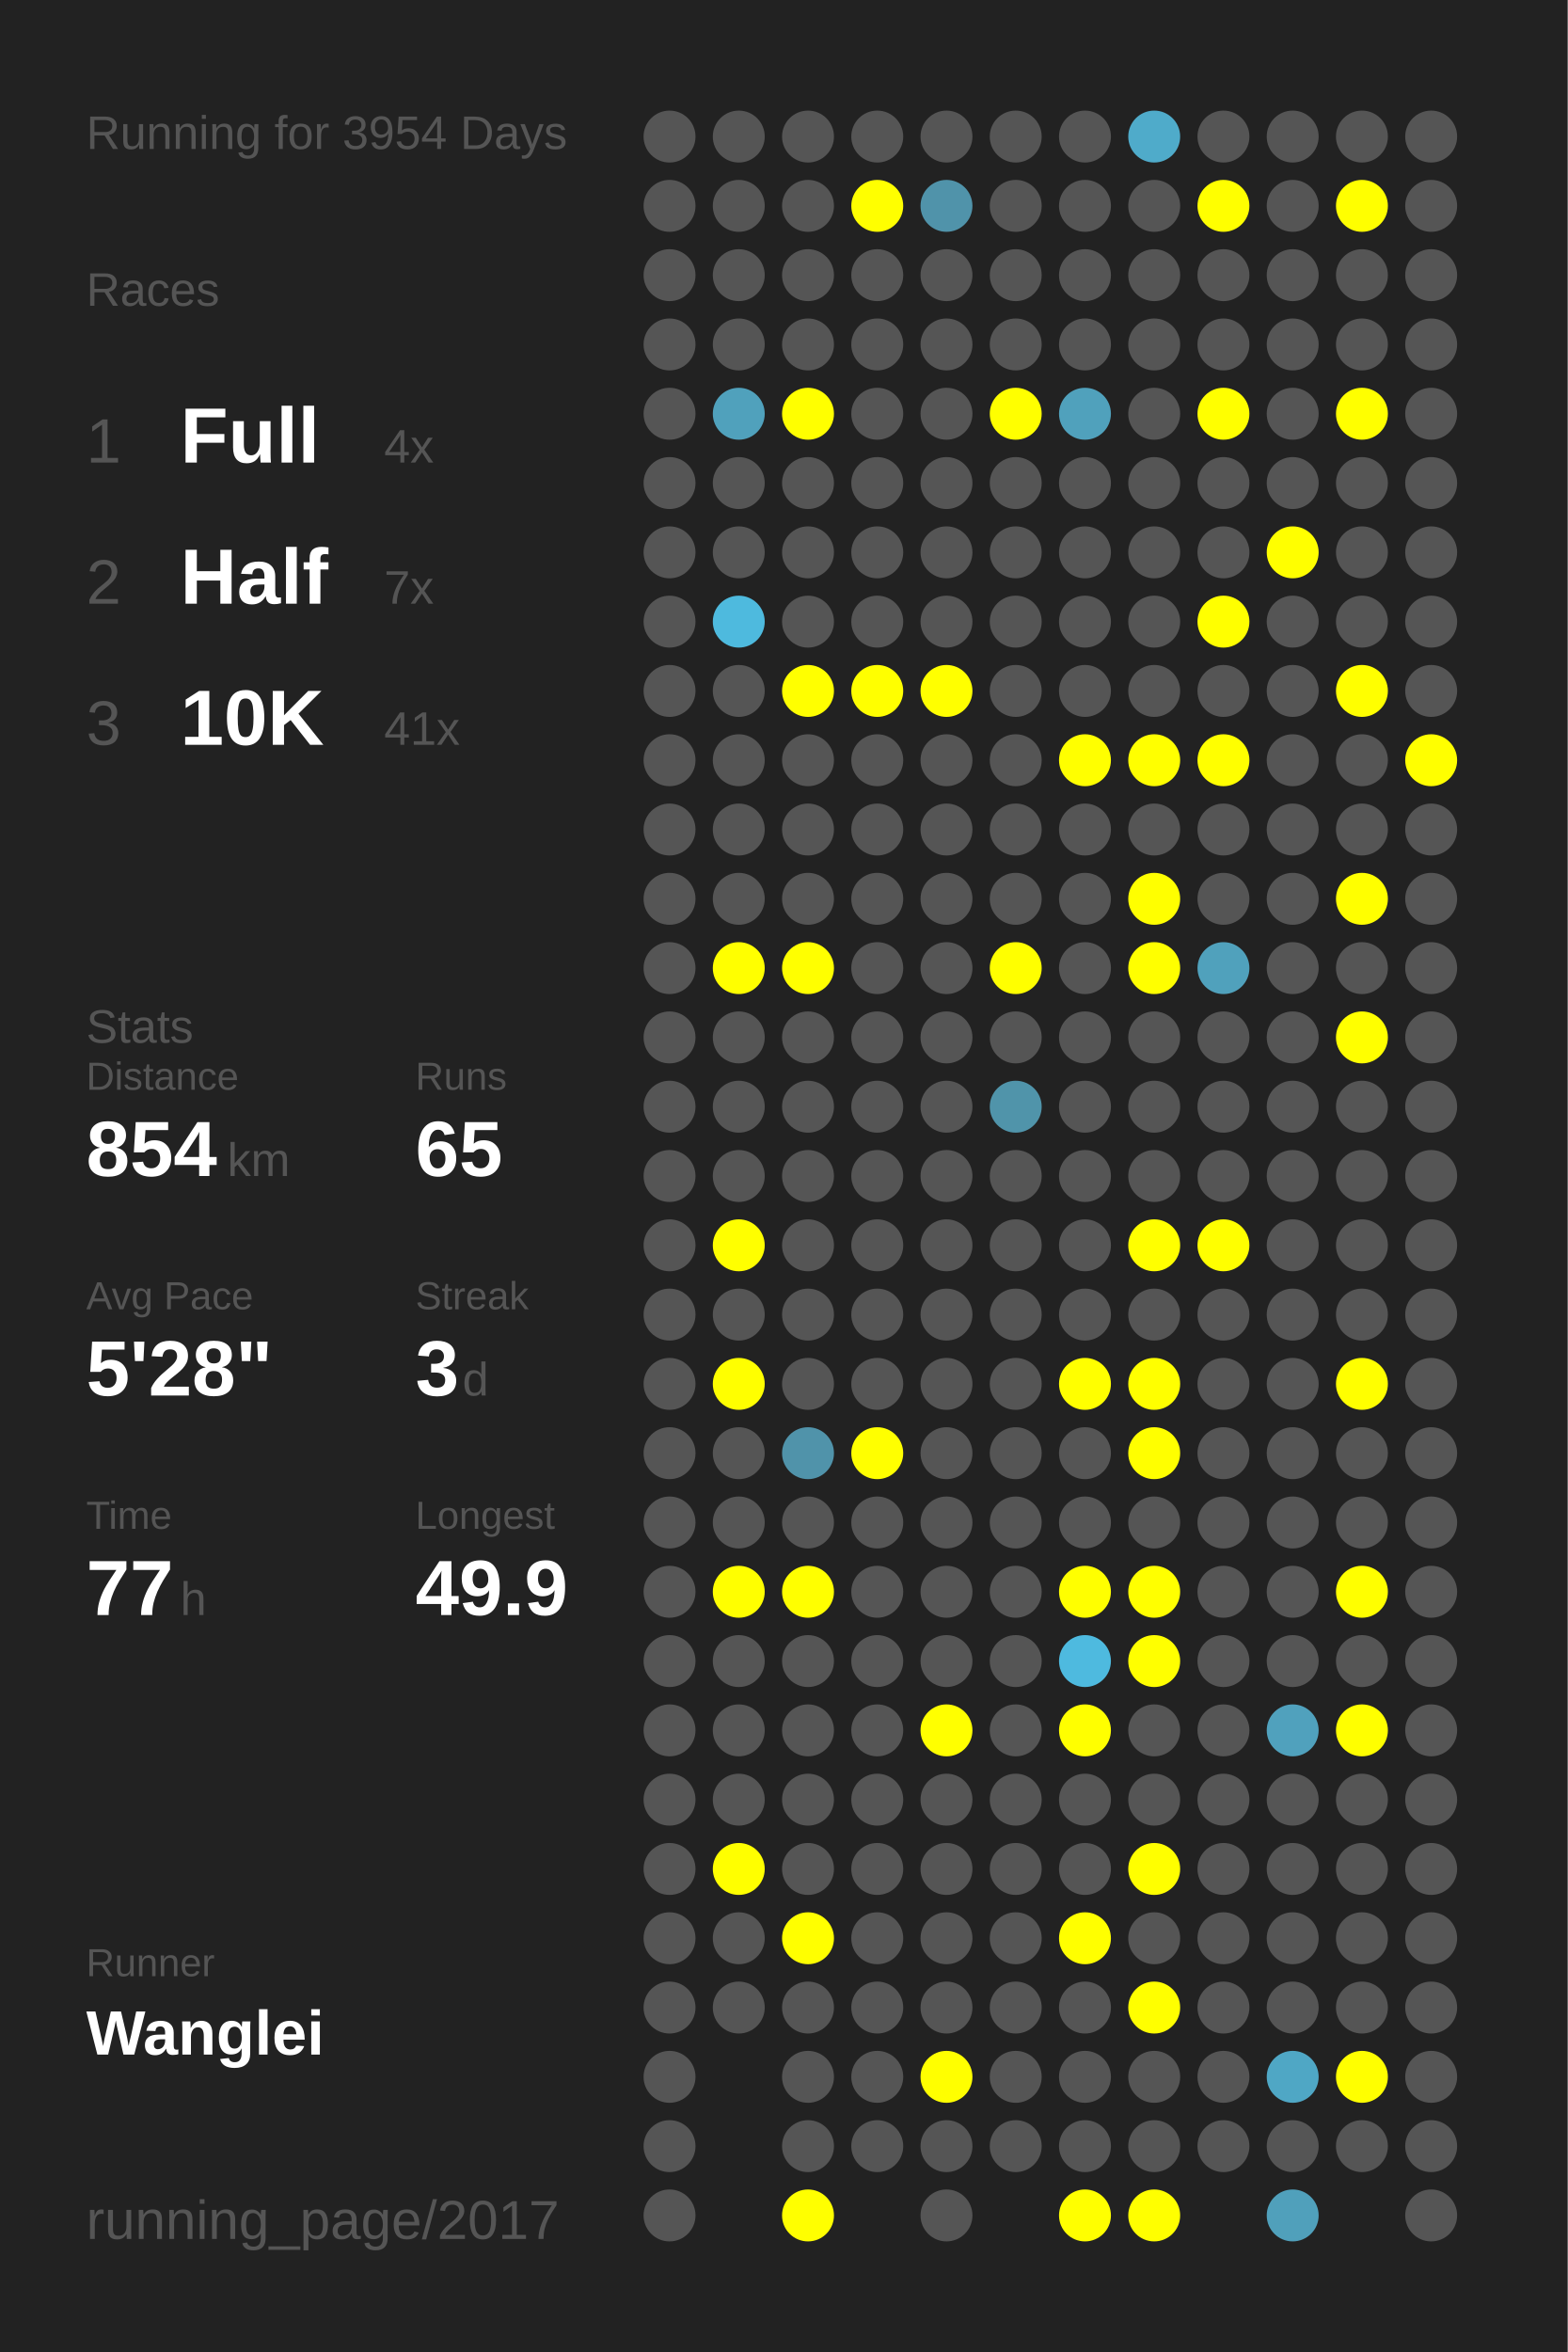
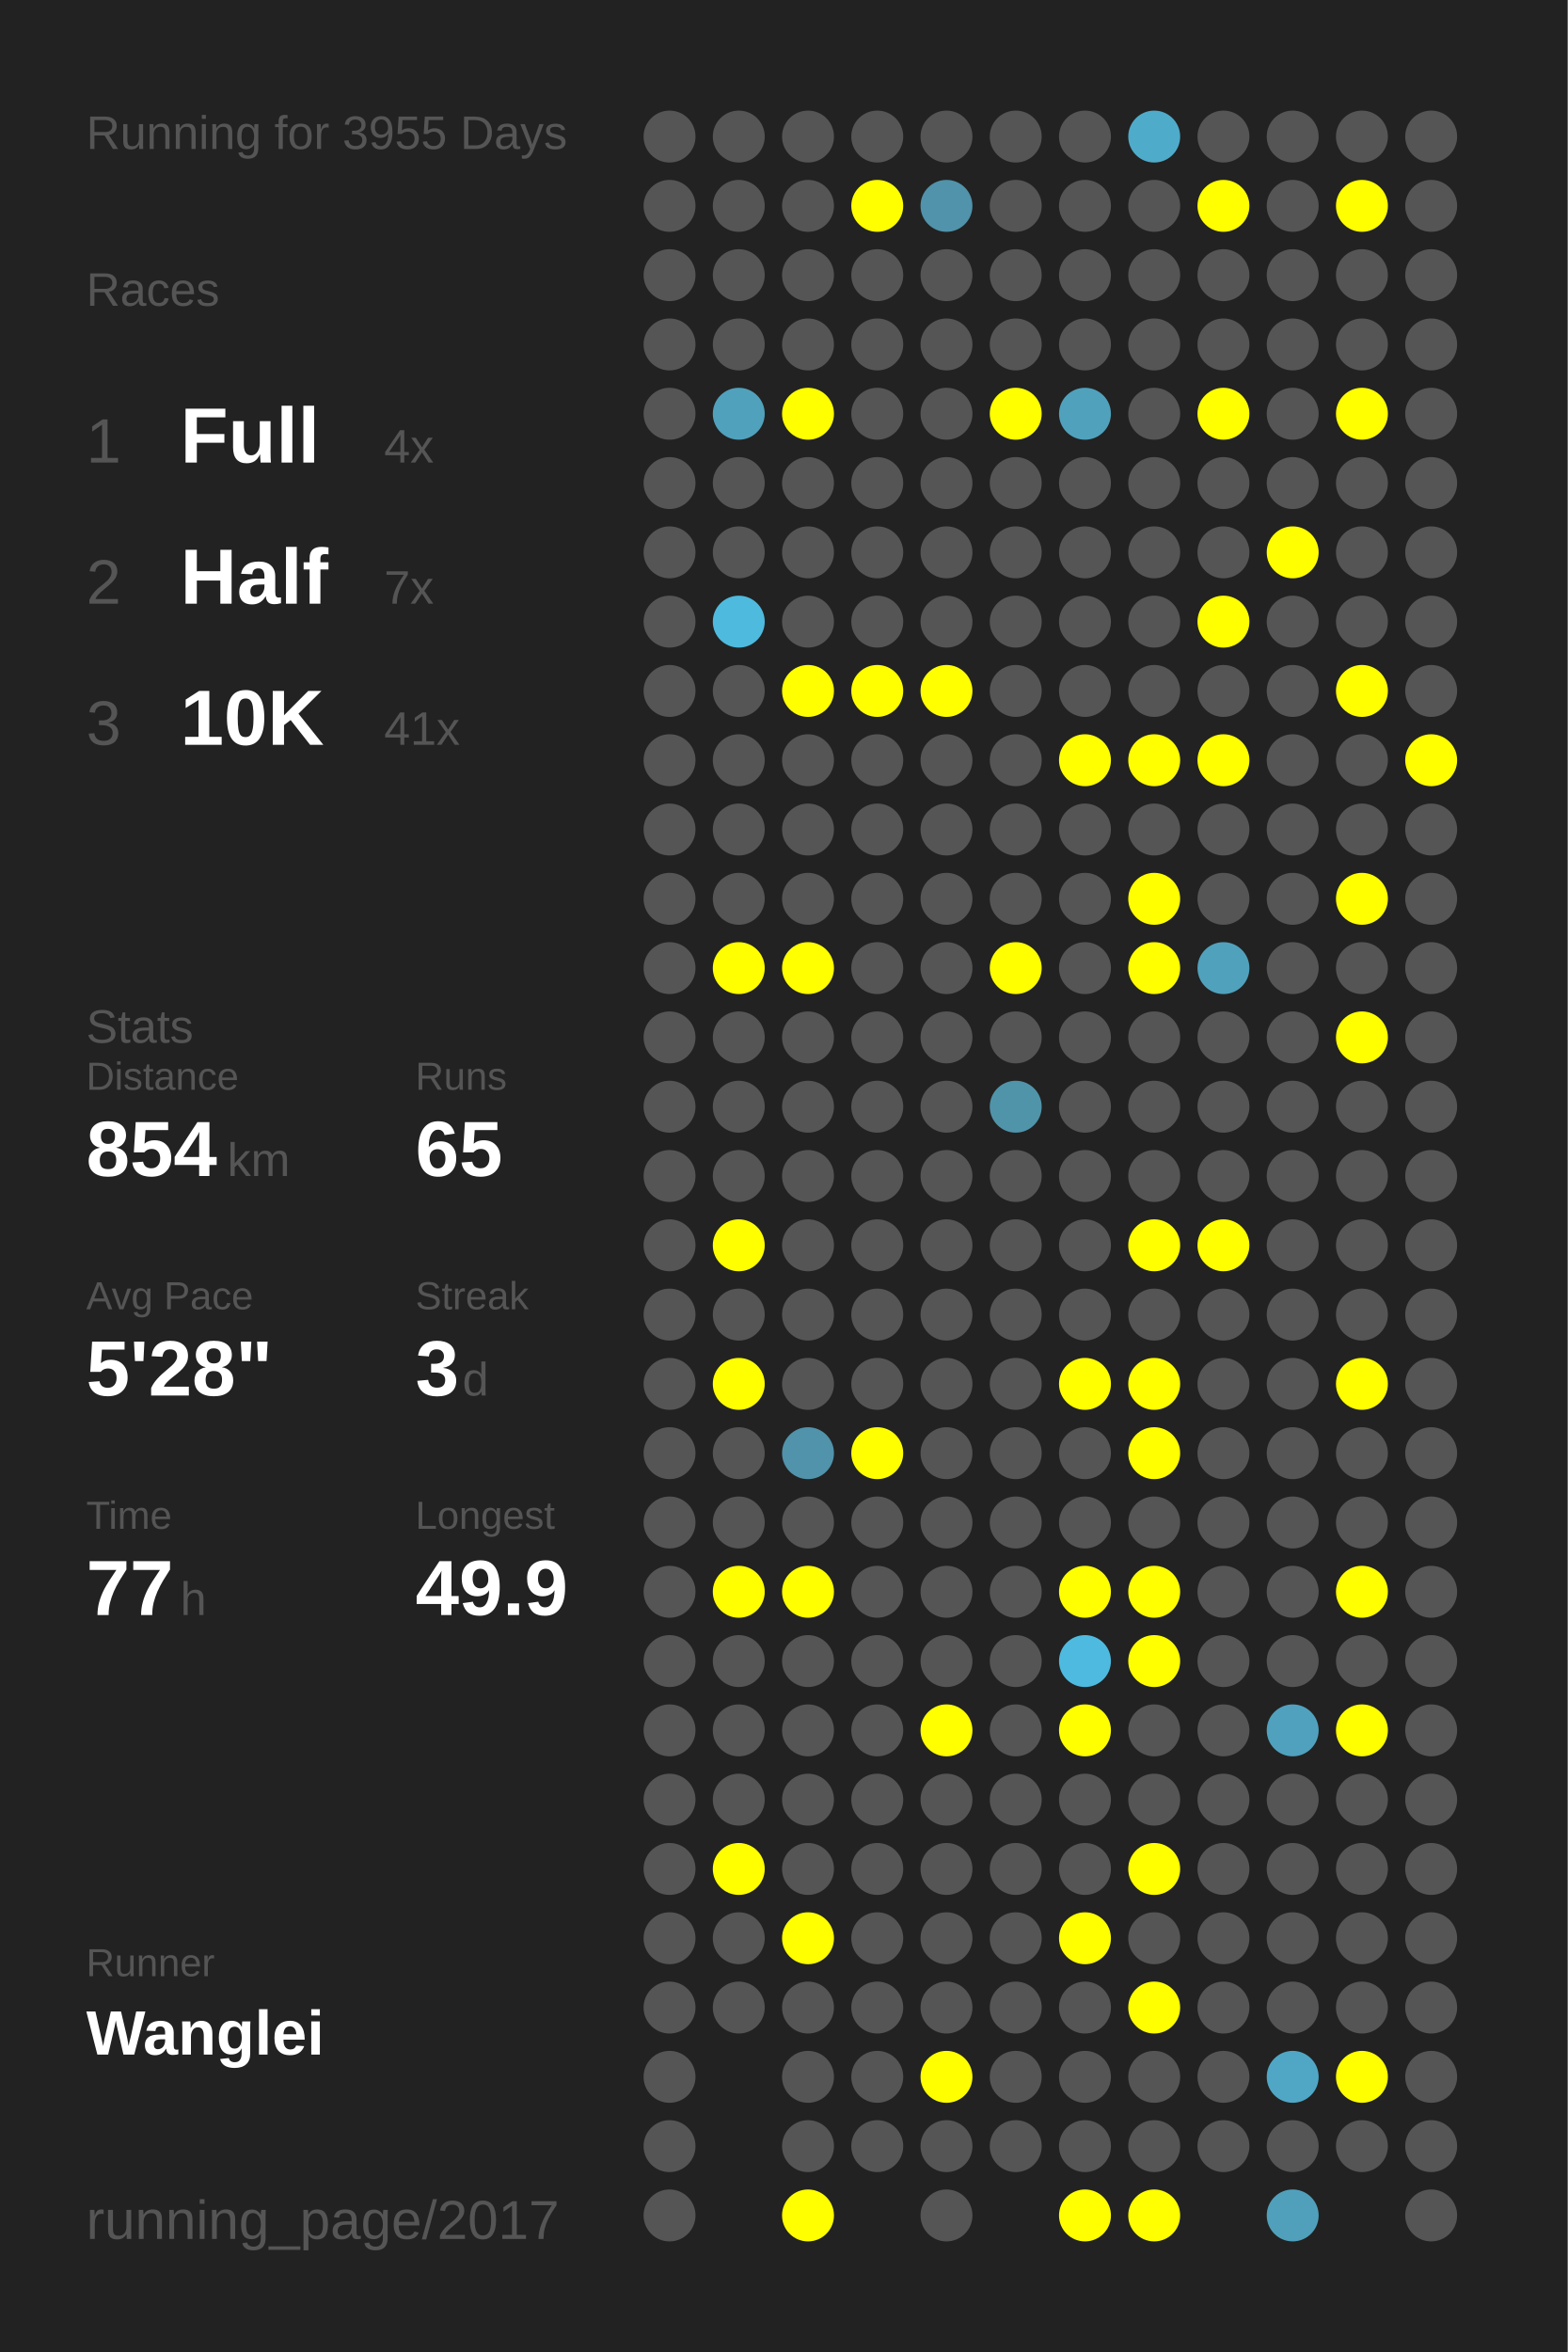
<svg xmlns="http://www.w3.org/2000/svg" baseProfile="full" height="300mm" version="1.1" viewBox="0,0,200,300" width="200mm">
  <defs />
  <rect fill="#222222" height="300" width="200" x="0" y="0" />
-   <text fill="#555555" style="font-size:6px; font-family:Arial;" x="11" y="19">Running for 3954 Days</text>
+   <text fill="#555555" style="font-size:6px; font-family:Arial;" x="11" y="19">Running for 3955 Days</text>
  <text fill="#555555" style="font-size:6px; font-family:Arial;" x="11" y="39">Races</text>
  <text fill="#555555" style="font-size:8px; font-family:Arial;" x="11" y="59">1</text>
  <text fill="#FFFFFF" style="font-size:10px; font-family:Arial; font-weight:bold;" x="23" y="59">Full</text>
  <text fill="#555555" style="font-size:6px; font-family:Arial;" x="49" y="59">4x</text>
  <text fill="#555555" style="font-size:8px; font-family:Arial;" x="11" y="77">2</text>
  <text fill="#FFFFFF" style="font-size:10px; font-family:Arial; font-weight:bold;" x="23" y="77">Half</text>
  <text fill="#555555" style="font-size:6px; font-family:Arial;" x="49" y="77">7x</text>
  <text fill="#555555" style="font-size:8px; font-family:Arial;" x="11" y="95">3</text>
  <text fill="#FFFFFF" style="font-size:10px; font-family:Arial; font-weight:bold;" x="23" y="95">10K</text>
  <text fill="#555555" style="font-size:6px; font-family:Arial;" x="49" y="95">41x</text>
  <text fill="#555555" style="font-size:6px; font-family:Arial;" x="11" y="133">Stats</text>
  <text fill="#555555" style="font-size:5px; font-family:Arial;" x="11" y="139">Distance</text>
  <text fill="#FFFFFF" style="font-size:10px; font-family:Arial; font-weight:bold;" x="11" y="150">854</text>
  <text fill="#555555" style="font-size:6px; font-family:Arial;" x="29" y="150">km</text>
  <text fill="#555555" style="font-size:5px; font-family:Arial;" x="53" y="139">Runs</text>
  <text fill="#FFFFFF" style="font-size:10px; font-family:Arial; font-weight:bold;" x="53" y="150">65</text>
  <text fill="#555555" style="font-size:5px; font-family:Arial;" x="11" y="167">Avg Pace</text>
  <text fill="#FFFFFF" style="font-size:10px; font-family:Arial; font-weight:bold;" x="11" y="178">5'28"</text>
  <text fill="#555555" style="font-size:5px; font-family:Arial;" x="53" y="167">Streak</text>
  <text fill="#FFFFFF" style="font-size:10px; font-family:Arial; font-weight:bold;" x="53" y="178">3</text>
  <text fill="#555555" style="font-size:6px; font-family:Arial;" x="59" y="178">d</text>
  <text fill="#555555" style="font-size:5px; font-family:Arial;" x="11" y="195">Time</text>
  <text fill="#FFFFFF" style="font-size:10px; font-family:Arial; font-weight:bold;" x="11" y="206">77</text>
  <text fill="#555555" style="font-size:6px; font-family:Arial;" x="23" y="206">h</text>
  <text fill="#555555" style="font-size:5px; font-family:Arial;" x="53" y="195">Longest</text>
  <text fill="#FFFFFF" style="font-size:10px; font-family:Arial; font-weight:bold;" x="53" y="206">49.9</text>
  <text fill="#555555" style="font-size:5px; font-family:Arial;" x="11" y="252.065">Runner</text>
  <text fill="#FFFFFF" style="font-size:8px; font-family:Arial; font-weight:bold;" x="11" y="262.065">Wanglei</text>
  <text fill="#555555" style="font-size:7px; font-family:Arial;" x="11" y="285.581">running_page/2017</text>
  <circle cx="85.417" cy="17.419" fill="#555555" r="3.312" />
  <circle cx="85.417" cy="26.258" fill="#555555" r="3.312" />
  <circle cx="85.417" cy="35.097" fill="#555555" r="3.312" />
  <circle cx="85.417" cy="43.935" fill="#555555" r="3.312" />
  <circle cx="85.417" cy="52.774" fill="#555555" r="3.312" />
  <circle cx="85.417" cy="61.613" fill="#555555" r="3.312" />
  <circle cx="85.417" cy="70.452" fill="#555555" r="3.312" />
  <circle cx="85.417" cy="79.29" fill="#555555" r="3.312" />
  <circle cx="85.417" cy="88.129" fill="#555555" r="3.312" />
  <circle cx="85.417" cy="96.968" fill="#555555" r="3.312" />
  <circle cx="85.417" cy="105.806" fill="#555555" r="3.312" />
  <circle cx="85.417" cy="114.645" fill="#555555" r="3.312" />
  <circle cx="85.417" cy="123.484" fill="#555555" r="3.312" />
  <circle cx="85.417" cy="132.323" fill="#555555" r="3.312" />
  <circle cx="85.417" cy="141.161" fill="#555555" r="3.312" />
  <circle cx="85.417" cy="150" fill="#555555" r="3.312" />
  <circle cx="85.417" cy="158.839" fill="#555555" r="3.312" />
  <circle cx="85.417" cy="167.677" fill="#555555" r="3.312" />
  <circle cx="85.417" cy="176.516" fill="#555555" r="3.312" />
  <circle cx="85.417" cy="185.355" fill="#555555" r="3.312" />
  <circle cx="85.417" cy="194.194" fill="#555555" r="3.312" />
  <circle cx="85.417" cy="203.032" fill="#555555" r="3.312" />
  <circle cx="85.417" cy="211.871" fill="#555555" r="3.312" />
  <circle cx="85.417" cy="220.71" fill="#555555" r="3.312" />
  <circle cx="85.417" cy="229.548" fill="#555555" r="3.312" />
  <circle cx="85.417" cy="238.387" fill="#555555" r="3.312" />
  <circle cx="85.417" cy="247.226" fill="#555555" r="3.312" />
  <circle cx="85.417" cy="256.065" fill="#555555" r="3.312" />
  <circle cx="85.417" cy="264.903" fill="#555555" r="3.312" />
  <circle cx="85.417" cy="273.742" fill="#555555" r="3.312" />
  <circle cx="85.417" cy="282.581" fill="#555555" r="3.312" />
  <circle cx="94.25" cy="17.419" fill="#555555" r="3.312" />
  <circle cx="94.25" cy="26.258" fill="#555555" r="3.312" />
  <circle cx="94.25" cy="35.097" fill="#555555" r="3.312" />
  <circle cx="94.25" cy="43.935" fill="#555555" r="3.312" />
  <circle cx="94.25" cy="52.774" fill="#50a1bc" r="3.312" />
  <circle cx="94.25" cy="61.613" fill="#555555" r="3.312" />
  <circle cx="94.25" cy="70.452" fill="#555555" r="3.312" />
  <circle cx="94.25" cy="79.29" fill="#4ebade" r="3.312" />
  <circle cx="94.25" cy="88.129" fill="#555555" r="3.312" />
  <circle cx="94.25" cy="96.968" fill="#555555" r="3.312" />
  <circle cx="94.25" cy="105.806" fill="#555555" r="3.312" />
  <circle cx="94.25" cy="114.645" fill="#555555" r="3.312" />
  <circle cx="94.25" cy="123.484" fill="#FFFF00" r="3.312" />
  <circle cx="94.25" cy="132.323" fill="#555555" r="3.312" />
  <circle cx="94.25" cy="141.161" fill="#555555" r="3.312" />
  <circle cx="94.25" cy="150" fill="#555555" r="3.312" />
  <circle cx="94.25" cy="158.839" fill="#FFFF00" r="3.312" />
  <circle cx="94.25" cy="167.677" fill="#555555" r="3.312" />
  <circle cx="94.25" cy="176.516" fill="#FFFF00" r="3.312" />
  <circle cx="94.25" cy="185.355" fill="#555555" r="3.312" />
  <circle cx="94.25" cy="194.194" fill="#555555" r="3.312" />
  <circle cx="94.25" cy="203.032" fill="#FFFF00" r="3.312" />
  <circle cx="94.25" cy="211.871" fill="#555555" r="3.312" />
  <circle cx="94.25" cy="220.71" fill="#555555" r="3.312" />
  <circle cx="94.25" cy="229.548" fill="#555555" r="3.312" />
  <circle cx="94.25" cy="238.387" fill="#FFFF00" r="3.312" />
  <circle cx="94.25" cy="247.226" fill="#555555" r="3.312" />
  <circle cx="94.25" cy="256.065" fill="#555555" r="3.312" />
  <circle cx="103.083" cy="17.419" fill="#555555" r="3.312" />
  <circle cx="103.083" cy="26.258" fill="#555555" r="3.312" />
  <circle cx="103.083" cy="35.097" fill="#555555" r="3.312" />
  <circle cx="103.083" cy="43.935" fill="#555555" r="3.312" />
  <circle cx="103.083" cy="52.774" fill="#FFFF00" r="3.312" />
  <circle cx="103.083" cy="61.613" fill="#555555" r="3.312" />
  <circle cx="103.083" cy="70.452" fill="#555555" r="3.312" />
  <circle cx="103.083" cy="79.29" fill="#555555" r="3.312" />
  <circle cx="103.083" cy="88.129" fill="#FFFF00" r="3.312" />
  <circle cx="103.083" cy="96.968" fill="#555555" r="3.312" />
  <circle cx="103.083" cy="105.806" fill="#555555" r="3.312" />
  <circle cx="103.083" cy="114.645" fill="#555555" r="3.312" />
  <circle cx="103.083" cy="123.484" fill="#FFFF00" r="3.312" />
  <circle cx="103.083" cy="132.323" fill="#555555" r="3.312" />
  <circle cx="103.083" cy="141.161" fill="#555555" r="3.312" />
  <circle cx="103.083" cy="150" fill="#555555" r="3.312" />
  <circle cx="103.083" cy="158.839" fill="#555555" r="3.312" />
  <circle cx="103.083" cy="167.677" fill="#555555" r="3.312" />
  <circle cx="103.083" cy="176.516" fill="#555555" r="3.312" />
  <circle cx="103.083" cy="185.355" fill="#5093aa" r="3.312" />
  <circle cx="103.083" cy="194.194" fill="#555555" r="3.312" />
  <circle cx="103.083" cy="203.032" fill="#FFFF00" r="3.312" />
  <circle cx="103.083" cy="211.871" fill="#555555" r="3.312" />
  <circle cx="103.083" cy="220.71" fill="#555555" r="3.312" />
  <circle cx="103.083" cy="229.548" fill="#555555" r="3.312" />
  <circle cx="103.083" cy="238.387" fill="#555555" r="3.312" />
  <circle cx="103.083" cy="247.226" fill="#FFFF00" r="3.312" />
  <circle cx="103.083" cy="256.065" fill="#555555" r="3.312" />
  <circle cx="103.083" cy="264.903" fill="#555555" r="3.312" />
  <circle cx="103.083" cy="273.742" fill="#555555" r="3.312" />
  <circle cx="103.083" cy="282.581" fill="#FFFF00" r="3.312" />
  <circle cx="111.917" cy="17.419" fill="#555555" r="3.312" />
  <circle cx="111.917" cy="26.258" fill="#FFFF00" r="3.312" />
  <circle cx="111.917" cy="35.097" fill="#555555" r="3.312" />
  <circle cx="111.917" cy="43.935" fill="#555555" r="3.312" />
  <circle cx="111.917" cy="52.774" fill="#555555" r="3.312" />
  <circle cx="111.917" cy="61.613" fill="#555555" r="3.312" />
  <circle cx="111.917" cy="70.452" fill="#555555" r="3.312" />
  <circle cx="111.917" cy="79.29" fill="#555555" r="3.312" />
  <circle cx="111.917" cy="88.129" fill="#FFFF00" r="3.312" />
  <circle cx="111.917" cy="96.968" fill="#555555" r="3.312" />
  <circle cx="111.917" cy="105.806" fill="#555555" r="3.312" />
  <circle cx="111.917" cy="114.645" fill="#555555" r="3.312" />
  <circle cx="111.917" cy="123.484" fill="#555555" r="3.312" />
  <circle cx="111.917" cy="132.323" fill="#555555" r="3.312" />
  <circle cx="111.917" cy="141.161" fill="#555555" r="3.312" />
  <circle cx="111.917" cy="150" fill="#555555" r="3.312" />
  <circle cx="111.917" cy="158.839" fill="#555555" r="3.312" />
  <circle cx="111.917" cy="167.677" fill="#555555" r="3.312" />
  <circle cx="111.917" cy="176.516" fill="#555555" r="3.312" />
  <circle cx="111.917" cy="185.355" fill="#FFFF00" r="3.312" />
  <circle cx="111.917" cy="194.194" fill="#555555" r="3.312" />
  <circle cx="111.917" cy="203.032" fill="#555555" r="3.312" />
  <circle cx="111.917" cy="211.871" fill="#555555" r="3.312" />
  <circle cx="111.917" cy="220.71" fill="#555555" r="3.312" />
  <circle cx="111.917" cy="229.548" fill="#555555" r="3.312" />
  <circle cx="111.917" cy="238.387" fill="#555555" r="3.312" />
  <circle cx="111.917" cy="247.226" fill="#555555" r="3.312" />
  <circle cx="111.917" cy="256.065" fill="#555555" r="3.312" />
  <circle cx="111.917" cy="264.903" fill="#555555" r="3.312" />
  <circle cx="111.917" cy="273.742" fill="#555555" r="3.312" />
  <circle cx="120.75" cy="17.419" fill="#555555" r="3.312" />
  <circle cx="120.75" cy="26.258" fill="#5093aa" r="3.312" />
  <circle cx="120.75" cy="35.097" fill="#555555" r="3.312" />
  <circle cx="120.75" cy="43.935" fill="#555555" r="3.312" />
  <circle cx="120.75" cy="52.774" fill="#555555" r="3.312" />
  <circle cx="120.75" cy="61.613" fill="#555555" r="3.312" />
  <circle cx="120.75" cy="70.452" fill="#555555" r="3.312" />
  <circle cx="120.75" cy="79.29" fill="#555555" r="3.312" />
  <circle cx="120.75" cy="88.129" fill="#FFFF00" r="3.312" />
  <circle cx="120.75" cy="96.968" fill="#555555" r="3.312" />
  <circle cx="120.75" cy="105.806" fill="#555555" r="3.312" />
  <circle cx="120.75" cy="114.645" fill="#555555" r="3.312" />
  <circle cx="120.75" cy="123.484" fill="#555555" r="3.312" />
  <circle cx="120.75" cy="132.323" fill="#555555" r="3.312" />
  <circle cx="120.75" cy="141.161" fill="#555555" r="3.312" />
  <circle cx="120.75" cy="150" fill="#555555" r="3.312" />
  <circle cx="120.75" cy="158.839" fill="#555555" r="3.312" />
  <circle cx="120.75" cy="167.677" fill="#555555" r="3.312" />
  <circle cx="120.75" cy="176.516" fill="#555555" r="3.312" />
  <circle cx="120.75" cy="185.355" fill="#555555" r="3.312" />
  <circle cx="120.75" cy="194.194" fill="#555555" r="3.312" />
  <circle cx="120.75" cy="203.032" fill="#555555" r="3.312" />
  <circle cx="120.75" cy="211.871" fill="#555555" r="3.312" />
  <circle cx="120.75" cy="220.71" fill="#FFFF00" r="3.312" />
  <circle cx="120.75" cy="229.548" fill="#555555" r="3.312" />
  <circle cx="120.75" cy="238.387" fill="#555555" r="3.312" />
  <circle cx="120.75" cy="247.226" fill="#555555" r="3.312" />
  <circle cx="120.75" cy="256.065" fill="#555555" r="3.312" />
  <circle cx="120.75" cy="264.903" fill="#FFFF00" r="3.312" />
  <circle cx="120.75" cy="273.742" fill="#555555" r="3.312" />
  <circle cx="120.75" cy="282.581" fill="#555555" r="3.312" />
  <circle cx="129.583" cy="17.419" fill="#555555" r="3.312" />
  <circle cx="129.583" cy="26.258" fill="#555555" r="3.312" />
  <circle cx="129.583" cy="35.097" fill="#555555" r="3.312" />
  <circle cx="129.583" cy="43.935" fill="#555555" r="3.312" />
  <circle cx="129.583" cy="52.774" fill="#FFFF00" r="3.312" />
  <circle cx="129.583" cy="61.613" fill="#555555" r="3.312" />
  <circle cx="129.583" cy="70.452" fill="#555555" r="3.312" />
  <circle cx="129.583" cy="79.29" fill="#555555" r="3.312" />
  <circle cx="129.583" cy="88.129" fill="#555555" r="3.312" />
  <circle cx="129.583" cy="96.968" fill="#555555" r="3.312" />
  <circle cx="129.583" cy="105.806" fill="#555555" r="3.312" />
  <circle cx="129.583" cy="114.645" fill="#555555" r="3.312" />
  <circle cx="129.583" cy="123.484" fill="#FFFF00" r="3.312" />
  <circle cx="129.583" cy="132.323" fill="#555555" r="3.312" />
  <circle cx="129.583" cy="141.161" fill="#5094aa" r="3.312" />
  <circle cx="129.583" cy="150" fill="#555555" r="3.312" />
  <circle cx="129.583" cy="158.839" fill="#555555" r="3.312" />
  <circle cx="129.583" cy="167.677" fill="#555555" r="3.312" />
  <circle cx="129.583" cy="176.516" fill="#555555" r="3.312" />
  <circle cx="129.583" cy="185.355" fill="#555555" r="3.312" />
  <circle cx="129.583" cy="194.194" fill="#555555" r="3.312" />
  <circle cx="129.583" cy="203.032" fill="#555555" r="3.312" />
  <circle cx="129.583" cy="211.871" fill="#555555" r="3.312" />
  <circle cx="129.583" cy="220.71" fill="#555555" r="3.312" />
  <circle cx="129.583" cy="229.548" fill="#555555" r="3.312" />
  <circle cx="129.583" cy="238.387" fill="#555555" r="3.312" />
  <circle cx="129.583" cy="247.226" fill="#555555" r="3.312" />
  <circle cx="129.583" cy="256.065" fill="#555555" r="3.312" />
  <circle cx="129.583" cy="264.903" fill="#555555" r="3.312" />
  <circle cx="129.583" cy="273.742" fill="#555555" r="3.312" />
  <circle cx="138.417" cy="17.419" fill="#555555" r="3.312" />
  <circle cx="138.417" cy="26.258" fill="#555555" r="3.312" />
  <circle cx="138.417" cy="35.097" fill="#555555" r="3.312" />
  <circle cx="138.417" cy="43.935" fill="#555555" r="3.312" />
  <circle cx="138.417" cy="52.774" fill="#50a1bc" r="3.312" />
  <circle cx="138.417" cy="61.613" fill="#555555" r="3.312" />
  <circle cx="138.417" cy="70.452" fill="#555555" r="3.312" />
  <circle cx="138.417" cy="79.29" fill="#555555" r="3.312" />
  <circle cx="138.417" cy="88.129" fill="#555555" r="3.312" />
  <circle cx="138.417" cy="96.968" fill="#FFFF00" r="3.312" />
  <circle cx="138.417" cy="105.806" fill="#555555" r="3.312" />
  <circle cx="138.417" cy="114.645" fill="#555555" r="3.312" />
  <circle cx="138.417" cy="123.484" fill="#555555" r="3.312" />
  <circle cx="138.417" cy="132.323" fill="#555555" r="3.312" />
  <circle cx="138.417" cy="141.161" fill="#555555" r="3.312" />
  <circle cx="138.417" cy="150" fill="#555555" r="3.312" />
  <circle cx="138.417" cy="158.839" fill="#555555" r="3.312" />
  <circle cx="138.417" cy="167.677" fill="#555555" r="3.312" />
  <circle cx="138.417" cy="176.516" fill="#FFFF00" r="3.312" />
  <circle cx="138.417" cy="185.355" fill="#555555" r="3.312" />
  <circle cx="138.417" cy="194.194" fill="#555555" r="3.312" />
  <circle cx="138.417" cy="203.032" fill="#FFFF00" r="3.312" />
  <circle cx="138.417" cy="211.871" fill="#4ebadf" r="3.312" />
  <circle cx="138.417" cy="220.71" fill="#FFFF00" r="3.312" />
  <circle cx="138.417" cy="229.548" fill="#555555" r="3.312" />
  <circle cx="138.417" cy="238.387" fill="#555555" r="3.312" />
  <circle cx="138.417" cy="247.226" fill="#FFFF00" r="3.312" />
  <circle cx="138.417" cy="256.065" fill="#555555" r="3.312" />
  <circle cx="138.417" cy="264.903" fill="#555555" r="3.312" />
  <circle cx="138.417" cy="273.742" fill="#555555" r="3.312" />
  <circle cx="138.417" cy="282.581" fill="#FFFF00" r="3.312" />
  <circle cx="147.25" cy="17.419" fill="#4fabca" r="3.312" />
  <circle cx="147.25" cy="26.258" fill="#555555" r="3.312" />
  <circle cx="147.25" cy="35.097" fill="#555555" r="3.312" />
  <circle cx="147.25" cy="43.935" fill="#555555" r="3.312" />
  <circle cx="147.25" cy="52.774" fill="#555555" r="3.312" />
  <circle cx="147.25" cy="61.613" fill="#555555" r="3.312" />
  <circle cx="147.25" cy="70.452" fill="#555555" r="3.312" />
  <circle cx="147.25" cy="79.29" fill="#555555" r="3.312" />
  <circle cx="147.25" cy="88.129" fill="#555555" r="3.312" />
  <circle cx="147.25" cy="96.968" fill="#FFFF00" r="3.312" />
  <circle cx="147.25" cy="105.806" fill="#555555" r="3.312" />
  <circle cx="147.25" cy="114.645" fill="#FFFF00" r="3.312" />
  <circle cx="147.25" cy="123.484" fill="#FFFF00" r="3.312" />
  <circle cx="147.25" cy="132.323" fill="#555555" r="3.312" />
  <circle cx="147.25" cy="141.161" fill="#555555" r="3.312" />
  <circle cx="147.25" cy="150" fill="#555555" r="3.312" />
  <circle cx="147.25" cy="158.839" fill="#FFFF00" r="3.312" />
  <circle cx="147.25" cy="167.677" fill="#555555" r="3.312" />
  <circle cx="147.25" cy="176.516" fill="#FFFF00" r="3.312" />
  <circle cx="147.25" cy="185.355" fill="#FFFF00" r="3.312" />
  <circle cx="147.25" cy="194.194" fill="#555555" r="3.312" />
  <circle cx="147.25" cy="203.032" fill="#FFFF00" r="3.312" />
  <circle cx="147.25" cy="211.871" fill="#FFFF00" r="3.312" />
  <circle cx="147.25" cy="220.71" fill="#555555" r="3.312" />
  <circle cx="147.25" cy="229.548" fill="#555555" r="3.312" />
  <circle cx="147.25" cy="238.387" fill="#FFFF00" r="3.312" />
  <circle cx="147.25" cy="247.226" fill="#555555" r="3.312" />
  <circle cx="147.25" cy="256.065" fill="#FFFF00" r="3.312" />
  <circle cx="147.25" cy="264.903" fill="#555555" r="3.312" />
  <circle cx="147.25" cy="273.742" fill="#555555" r="3.312" />
  <circle cx="147.25" cy="282.581" fill="#FFFF00" r="3.312" />
  <circle cx="156.083" cy="17.419" fill="#555555" r="3.312" />
  <circle cx="156.083" cy="26.258" fill="#FFFF00" r="3.312" />
  <circle cx="156.083" cy="35.097" fill="#555555" r="3.312" />
  <circle cx="156.083" cy="43.935" fill="#555555" r="3.312" />
  <circle cx="156.083" cy="52.774" fill="#FFFF00" r="3.312" />
  <circle cx="156.083" cy="61.613" fill="#555555" r="3.312" />
  <circle cx="156.083" cy="70.452" fill="#555555" r="3.312" />
  <circle cx="156.083" cy="79.29" fill="#FFFF00" r="3.312" />
  <circle cx="156.083" cy="88.129" fill="#555555" r="3.312" />
  <circle cx="156.083" cy="96.968" fill="#FFFF00" r="3.312" />
  <circle cx="156.083" cy="105.806" fill="#555555" r="3.312" />
  <circle cx="156.083" cy="114.645" fill="#555555" r="3.312" />
  <circle cx="156.083" cy="123.484" fill="#50a1bc" r="3.312" />
  <circle cx="156.083" cy="132.323" fill="#555555" r="3.312" />
  <circle cx="156.083" cy="141.161" fill="#555555" r="3.312" />
  <circle cx="156.083" cy="150" fill="#555555" r="3.312" />
  <circle cx="156.083" cy="158.839" fill="#FFFF00" r="3.312" />
  <circle cx="156.083" cy="167.677" fill="#555555" r="3.312" />
  <circle cx="156.083" cy="176.516" fill="#555555" r="3.312" />
  <circle cx="156.083" cy="185.355" fill="#555555" r="3.312" />
  <circle cx="156.083" cy="194.194" fill="#555555" r="3.312" />
  <circle cx="156.083" cy="203.032" fill="#555555" r="3.312" />
  <circle cx="156.083" cy="211.871" fill="#555555" r="3.312" />
  <circle cx="156.083" cy="220.71" fill="#555555" r="3.312" />
  <circle cx="156.083" cy="229.548" fill="#555555" r="3.312" />
  <circle cx="156.083" cy="238.387" fill="#555555" r="3.312" />
  <circle cx="156.083" cy="247.226" fill="#555555" r="3.312" />
  <circle cx="156.083" cy="256.065" fill="#555555" r="3.312" />
  <circle cx="156.083" cy="264.903" fill="#555555" r="3.312" />
  <circle cx="156.083" cy="273.742" fill="#555555" r="3.312" />
  <circle cx="164.917" cy="17.419" fill="#555555" r="3.312" />
  <circle cx="164.917" cy="26.258" fill="#555555" r="3.312" />
  <circle cx="164.917" cy="35.097" fill="#555555" r="3.312" />
  <circle cx="164.917" cy="43.935" fill="#555555" r="3.312" />
  <circle cx="164.917" cy="52.774" fill="#555555" r="3.312" />
  <circle cx="164.917" cy="61.613" fill="#555555" r="3.312" />
  <circle cx="164.917" cy="70.452" fill="#FFFF00" r="3.312" />
  <circle cx="164.917" cy="79.29" fill="#555555" r="3.312" />
  <circle cx="164.917" cy="88.129" fill="#555555" r="3.312" />
  <circle cx="164.917" cy="96.968" fill="#555555" r="3.312" />
  <circle cx="164.917" cy="105.806" fill="#555555" r="3.312" />
  <circle cx="164.917" cy="114.645" fill="#555555" r="3.312" />
  <circle cx="164.917" cy="123.484" fill="#555555" r="3.312" />
  <circle cx="164.917" cy="132.323" fill="#555555" r="3.312" />
  <circle cx="164.917" cy="141.161" fill="#555555" r="3.312" />
  <circle cx="164.917" cy="150" fill="#555555" r="3.312" />
  <circle cx="164.917" cy="158.839" fill="#555555" r="3.312" />
  <circle cx="164.917" cy="167.677" fill="#555555" r="3.312" />
  <circle cx="164.917" cy="176.516" fill="#555555" r="3.312" />
  <circle cx="164.917" cy="185.355" fill="#555555" r="3.312" />
  <circle cx="164.917" cy="194.194" fill="#555555" r="3.312" />
  <circle cx="164.917" cy="203.032" fill="#555555" r="3.312" />
  <circle cx="164.917" cy="211.871" fill="#555555" r="3.312" />
  <circle cx="164.917" cy="220.71" fill="#50a1bd" r="3.312" />
  <circle cx="164.917" cy="229.548" fill="#555555" r="3.312" />
  <circle cx="164.917" cy="238.387" fill="#555555" r="3.312" />
  <circle cx="164.917" cy="247.226" fill="#555555" r="3.312" />
  <circle cx="164.917" cy="256.065" fill="#555555" r="3.312" />
  <circle cx="164.917" cy="264.903" fill="#4fa7c5" r="3.312" />
  <circle cx="164.917" cy="273.742" fill="#555555" r="3.312" />
  <circle cx="164.917" cy="282.581" fill="#50a0bb" r="3.312" />
  <circle cx="173.75" cy="17.419" fill="#555555" r="3.312" />
  <circle cx="173.75" cy="26.258" fill="#FFFF00" r="3.312" />
  <circle cx="173.75" cy="35.097" fill="#555555" r="3.312" />
  <circle cx="173.75" cy="43.935" fill="#555555" r="3.312" />
  <circle cx="173.75" cy="52.774" fill="#FFFF00" r="3.312" />
  <circle cx="173.75" cy="61.613" fill="#555555" r="3.312" />
  <circle cx="173.75" cy="70.452" fill="#555555" r="3.312" />
  <circle cx="173.75" cy="79.29" fill="#555555" r="3.312" />
  <circle cx="173.75" cy="88.129" fill="#FFFF00" r="3.312" />
  <circle cx="173.75" cy="96.968" fill="#555555" r="3.312" />
  <circle cx="173.75" cy="105.806" fill="#555555" r="3.312" />
  <circle cx="173.75" cy="114.645" fill="#FFFF00" r="3.312" />
  <circle cx="173.75" cy="123.484" fill="#555555" r="3.312" />
  <circle cx="173.75" cy="132.323" fill="#FFFF00" r="3.312" />
  <circle cx="173.75" cy="141.161" fill="#555555" r="3.312" />
  <circle cx="173.75" cy="150" fill="#555555" r="3.312" />
  <circle cx="173.75" cy="158.839" fill="#555555" r="3.312" />
  <circle cx="173.75" cy="167.677" fill="#555555" r="3.312" />
  <circle cx="173.75" cy="176.516" fill="#FFFF00" r="3.312" />
  <circle cx="173.75" cy="185.355" fill="#555555" r="3.312" />
  <circle cx="173.75" cy="194.194" fill="#555555" r="3.312" />
  <circle cx="173.75" cy="203.032" fill="#FFFF00" r="3.312" />
  <circle cx="173.75" cy="211.871" fill="#555555" r="3.312" />
  <circle cx="173.75" cy="220.71" fill="#FFFF00" r="3.312" />
  <circle cx="173.75" cy="229.548" fill="#555555" r="3.312" />
  <circle cx="173.75" cy="238.387" fill="#555555" r="3.312" />
  <circle cx="173.75" cy="247.226" fill="#555555" r="3.312" />
  <circle cx="173.75" cy="256.065" fill="#555555" r="3.312" />
  <circle cx="173.75" cy="264.903" fill="#FFFF00" r="3.312" />
  <circle cx="173.75" cy="273.742" fill="#555555" r="3.312" />
  <circle cx="182.583" cy="17.419" fill="#555555" r="3.312" />
  <circle cx="182.583" cy="26.258" fill="#555555" r="3.312" />
  <circle cx="182.583" cy="35.097" fill="#555555" r="3.312" />
  <circle cx="182.583" cy="43.935" fill="#555555" r="3.312" />
  <circle cx="182.583" cy="52.774" fill="#555555" r="3.312" />
  <circle cx="182.583" cy="61.613" fill="#555555" r="3.312" />
  <circle cx="182.583" cy="70.452" fill="#555555" r="3.312" />
  <circle cx="182.583" cy="79.29" fill="#555555" r="3.312" />
  <circle cx="182.583" cy="88.129" fill="#555555" r="3.312" />
  <circle cx="182.583" cy="96.968" fill="#FFFF00" r="3.312" />
  <circle cx="182.583" cy="105.806" fill="#555555" r="3.312" />
  <circle cx="182.583" cy="114.645" fill="#555555" r="3.312" />
  <circle cx="182.583" cy="123.484" fill="#555555" r="3.312" />
  <circle cx="182.583" cy="132.323" fill="#555555" r="3.312" />
  <circle cx="182.583" cy="141.161" fill="#555555" r="3.312" />
  <circle cx="182.583" cy="150" fill="#555555" r="3.312" />
  <circle cx="182.583" cy="158.839" fill="#555555" r="3.312" />
  <circle cx="182.583" cy="167.677" fill="#555555" r="3.312" />
  <circle cx="182.583" cy="176.516" fill="#555555" r="3.312" />
  <circle cx="182.583" cy="185.355" fill="#555555" r="3.312" />
  <circle cx="182.583" cy="194.194" fill="#555555" r="3.312" />
  <circle cx="182.583" cy="203.032" fill="#555555" r="3.312" />
  <circle cx="182.583" cy="211.871" fill="#555555" r="3.312" />
  <circle cx="182.583" cy="220.71" fill="#555555" r="3.312" />
  <circle cx="182.583" cy="229.548" fill="#555555" r="3.312" />
  <circle cx="182.583" cy="238.387" fill="#555555" r="3.312" />
  <circle cx="182.583" cy="247.226" fill="#555555" r="3.312" />
  <circle cx="182.583" cy="256.065" fill="#555555" r="3.312" />
  <circle cx="182.583" cy="264.903" fill="#555555" r="3.312" />
  <circle cx="182.583" cy="273.742" fill="#555555" r="3.312" />
  <circle cx="182.583" cy="282.581" fill="#555555" r="3.312" />
</svg>
